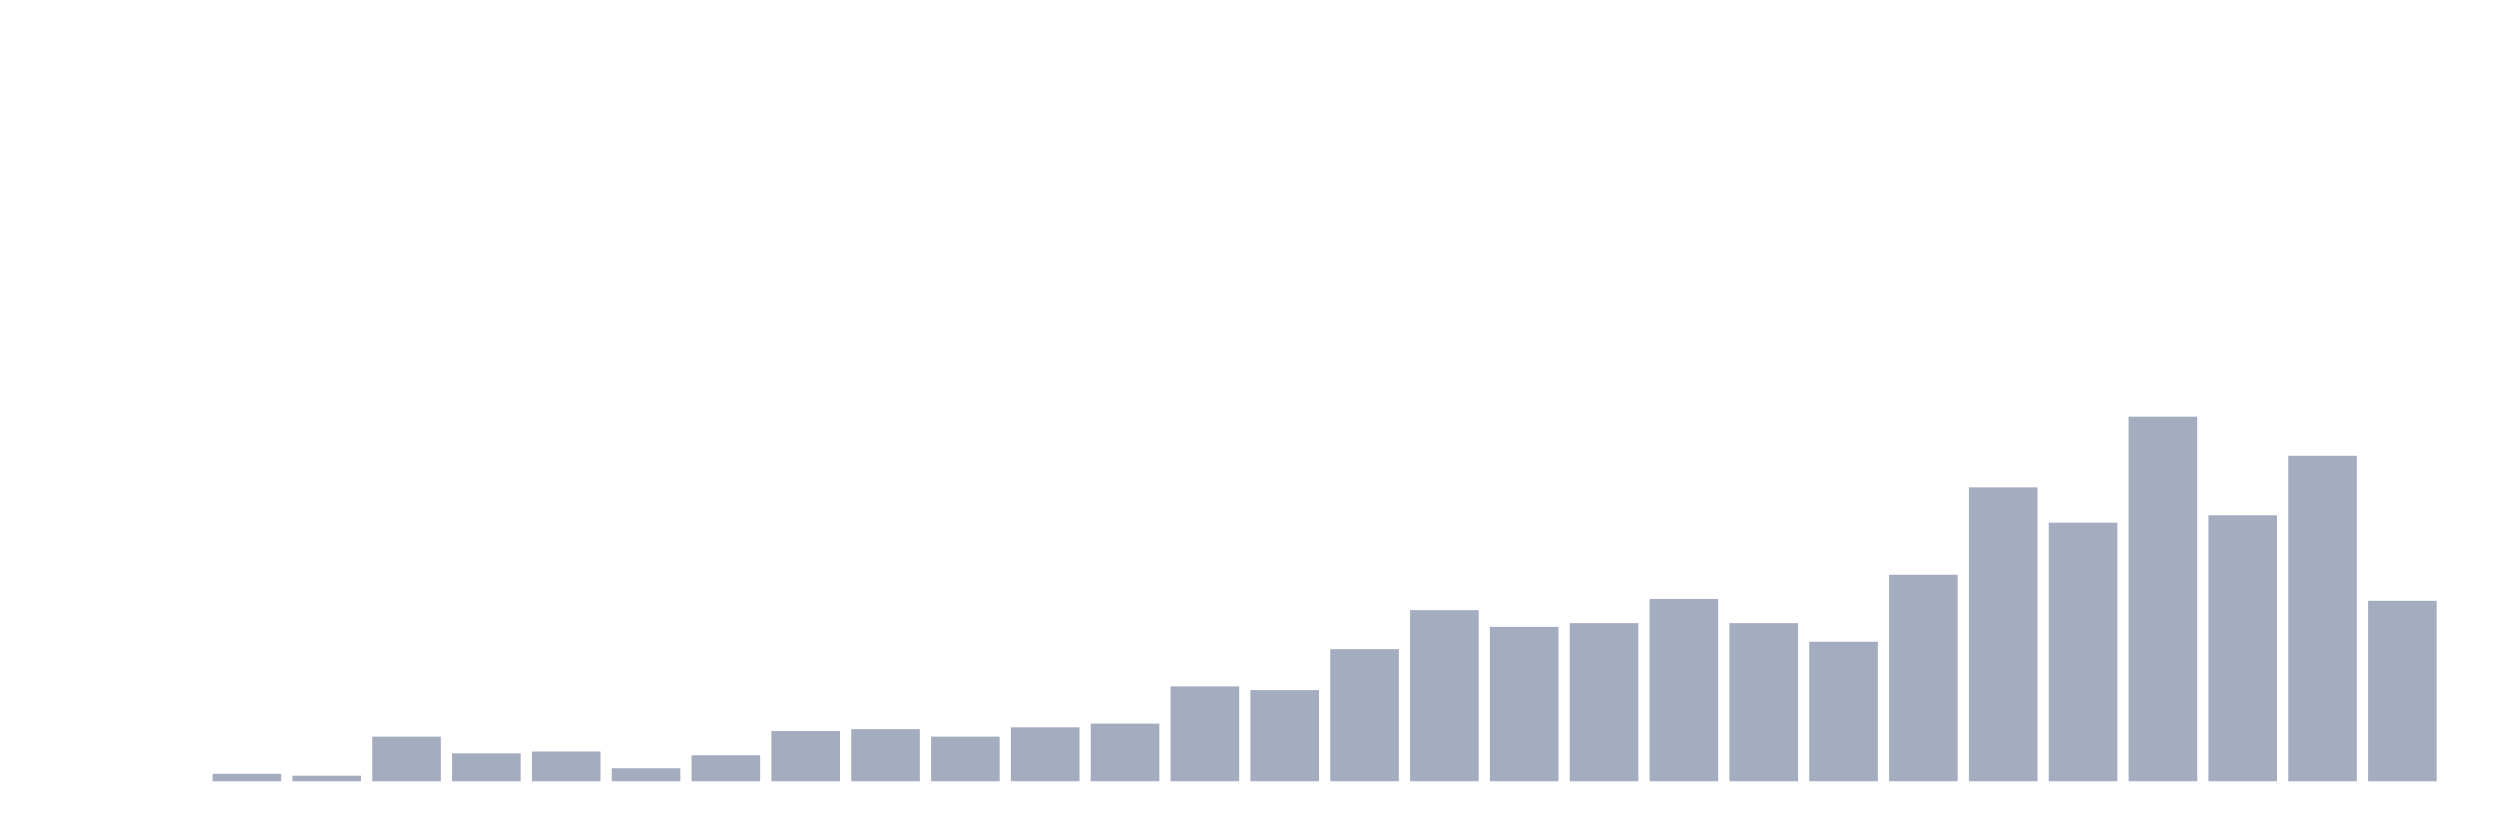
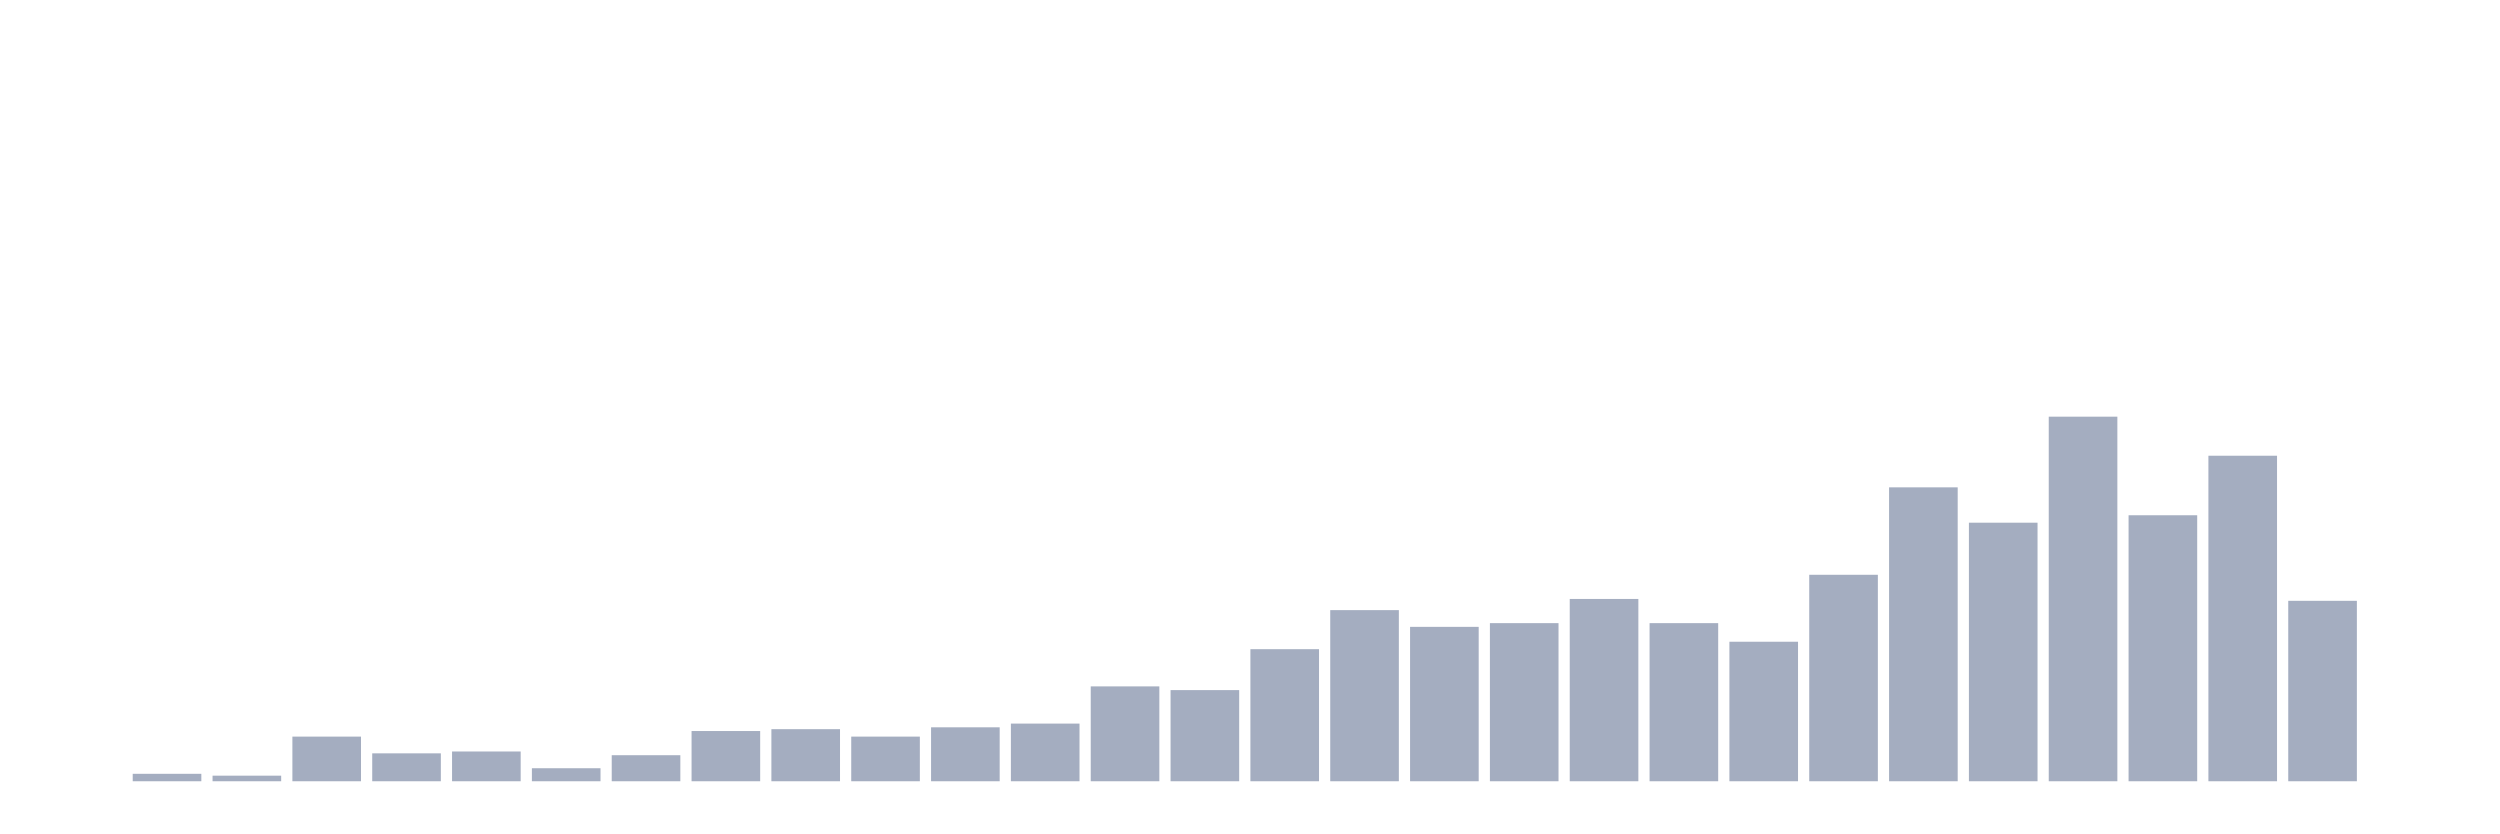
<svg xmlns="http://www.w3.org/2000/svg" viewBox="0 0 480 160">
  <g transform="translate(10,10)">
    <rect class="bar" x="0.153" width="13.175" y="140" height="0" fill="rgb(164,173,192)" />
-     <rect class="bar" x="15.482" width="13.175" y="140" height="0" fill="rgb(164,173,192)" />
-     <rect class="bar" x="30.81" width="13.175" y="138.571" height="1.429" fill="rgb(164,173,192)" />
-     <rect class="bar" x="46.138" width="13.175" y="138.929" height="1.071" fill="rgb(164,173,192)" />
-     <rect class="bar" x="61.466" width="13.175" y="131.429" height="8.571" fill="rgb(164,173,192)" />
-     <rect class="bar" x="76.794" width="13.175" y="134.643" height="5.357" fill="rgb(164,173,192)" />
-     <rect class="bar" x="92.123" width="13.175" y="134.286" height="5.714" fill="rgb(164,173,192)" />
-     <rect class="bar" x="107.451" width="13.175" y="137.5" height="2.5" fill="rgb(164,173,192)" />
-     <rect class="bar" x="122.779" width="13.175" y="135" height="5" fill="rgb(164,173,192)" />
-     <rect class="bar" x="138.107" width="13.175" y="130.357" height="9.643" fill="rgb(164,173,192)" />
-     <rect class="bar" x="153.436" width="13.175" y="130" height="10" fill="rgb(164,173,192)" />
-     <rect class="bar" x="168.764" width="13.175" y="131.429" height="8.571" fill="rgb(164,173,192)" />
-     <rect class="bar" x="184.092" width="13.175" y="129.643" height="10.357" fill="rgb(164,173,192)" />
-     <rect class="bar" x="199.42" width="13.175" y="128.929" height="11.071" fill="rgb(164,173,192)" />
-     <rect class="bar" x="214.748" width="13.175" y="121.786" height="18.214" fill="rgb(164,173,192)" />
-     <rect class="bar" x="230.077" width="13.175" y="122.5" height="17.5" fill="rgb(164,173,192)" />
-     <rect class="bar" x="245.405" width="13.175" y="114.643" height="25.357" fill="rgb(164,173,192)" />
-     <rect class="bar" x="260.733" width="13.175" y="107.143" height="32.857" fill="rgb(164,173,192)" />
-     <rect class="bar" x="276.061" width="13.175" y="110.357" height="29.643" fill="rgb(164,173,192)" />
-     <rect class="bar" x="291.39" width="13.175" y="109.643" height="30.357" fill="rgb(164,173,192)" />
-     <rect class="bar" x="306.718" width="13.175" y="105" height="35" fill="rgb(164,173,192)" />
-     <rect class="bar" x="322.046" width="13.175" y="109.643" height="30.357" fill="rgb(164,173,192)" />
-     <rect class="bar" x="337.374" width="13.175" y="113.214" height="26.786" fill="rgb(164,173,192)" />
-     <rect class="bar" x="352.702" width="13.175" y="100.357" height="39.643" fill="rgb(164,173,192)" />
-     <rect class="bar" x="368.031" width="13.175" y="83.571" height="56.429" fill="rgb(164,173,192)" />
-     <rect class="bar" x="383.359" width="13.175" y="90.357" height="49.643" fill="rgb(164,173,192)" />
-     <rect class="bar" x="398.687" width="13.175" y="70" height="70" fill="rgb(164,173,192)" />
-     <rect class="bar" x="414.015" width="13.175" y="88.929" height="51.071" fill="rgb(164,173,192)" />
-     <rect class="bar" x="429.344" width="13.175" y="77.5" height="62.5" fill="rgb(164,173,192)" />
-     <rect class="bar" x="444.672" width="13.175" y="105.357" height="34.643" fill="rgb(164,173,192)" />
+     <rect class="bar" x="15.482" width="13.175" y="138.571" height="1.429" fill="rgb(164,173,192)" />
+     <rect class="bar" x="30.81" width="13.175" y="138.929" height="1.071" fill="rgb(164,173,192)" />
+     <rect class="bar" x="46.138" width="13.175" y="131.429" height="8.571" fill="rgb(164,173,192)" />
+     <rect class="bar" x="61.466" width="13.175" y="134.643" height="5.357" fill="rgb(164,173,192)" />
+     <rect class="bar" x="76.794" width="13.175" y="134.286" height="5.714" fill="rgb(164,173,192)" />
+     <rect class="bar" x="92.123" width="13.175" y="137.5" height="2.5" fill="rgb(164,173,192)" />
+     <rect class="bar" x="107.451" width="13.175" y="135" height="5" fill="rgb(164,173,192)" />
+     <rect class="bar" x="122.779" width="13.175" y="130.357" height="9.643" fill="rgb(164,173,192)" />
+     <rect class="bar" x="138.107" width="13.175" y="130" height="10" fill="rgb(164,173,192)" />
+     <rect class="bar" x="153.436" width="13.175" y="131.429" height="8.571" fill="rgb(164,173,192)" />
+     <rect class="bar" x="168.764" width="13.175" y="129.643" height="10.357" fill="rgb(164,173,192)" />
+     <rect class="bar" x="184.092" width="13.175" y="128.929" height="11.071" fill="rgb(164,173,192)" />
+     <rect class="bar" x="199.42" width="13.175" y="121.786" height="18.214" fill="rgb(164,173,192)" />
+     <rect class="bar" x="214.748" width="13.175" y="122.5" height="17.5" fill="rgb(164,173,192)" />
+     <rect class="bar" x="230.077" width="13.175" y="114.643" height="25.357" fill="rgb(164,173,192)" />
+     <rect class="bar" x="245.405" width="13.175" y="107.143" height="32.857" fill="rgb(164,173,192)" />
+     <rect class="bar" x="260.733" width="13.175" y="110.357" height="29.643" fill="rgb(164,173,192)" />
+     <rect class="bar" x="276.061" width="13.175" y="109.643" height="30.357" fill="rgb(164,173,192)" />
+     <rect class="bar" x="291.39" width="13.175" y="105" height="35" fill="rgb(164,173,192)" />
+     <rect class="bar" x="306.718" width="13.175" y="109.643" height="30.357" fill="rgb(164,173,192)" />
+     <rect class="bar" x="322.046" width="13.175" y="113.214" height="26.786" fill="rgb(164,173,192)" />
+     <rect class="bar" x="337.374" width="13.175" y="100.357" height="39.643" fill="rgb(164,173,192)" />
+     <rect class="bar" x="352.702" width="13.175" y="83.571" height="56.429" fill="rgb(164,173,192)" />
+     <rect class="bar" x="368.031" width="13.175" y="90.357" height="49.643" fill="rgb(164,173,192)" />
+     <rect class="bar" x="383.359" width="13.175" y="70" height="70" fill="rgb(164,173,192)" />
+     <rect class="bar" x="398.687" width="13.175" y="88.929" height="51.071" fill="rgb(164,173,192)" />
+     <rect class="bar" x="414.015" width="13.175" y="77.5" height="62.5" fill="rgb(164,173,192)" />
+     <rect class="bar" x="429.344" width="13.175" y="105.357" height="34.643" fill="rgb(164,173,192)" />
+     <rect class="bar" x="444.672" width="13.175" y="140" height="0" fill="rgb(164,173,192)" />
  </g>
</svg>
